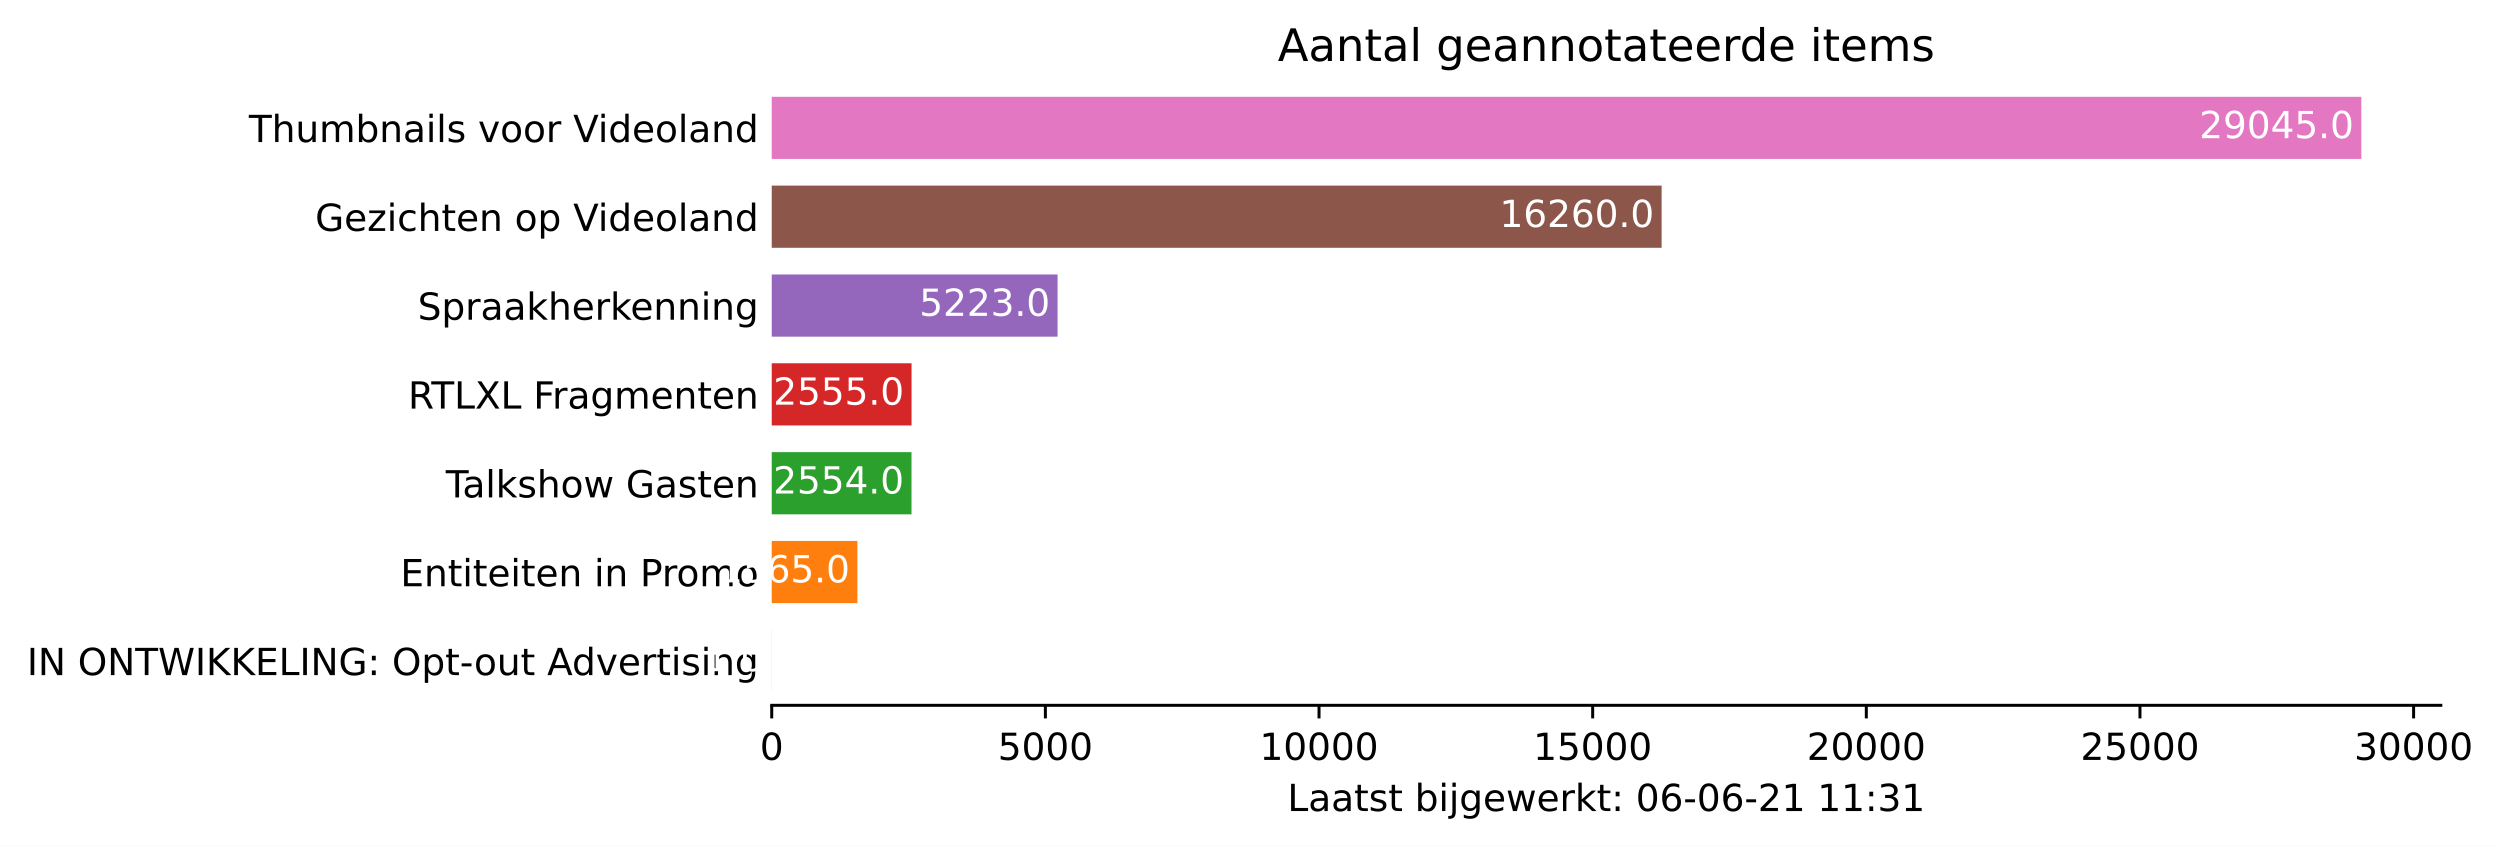
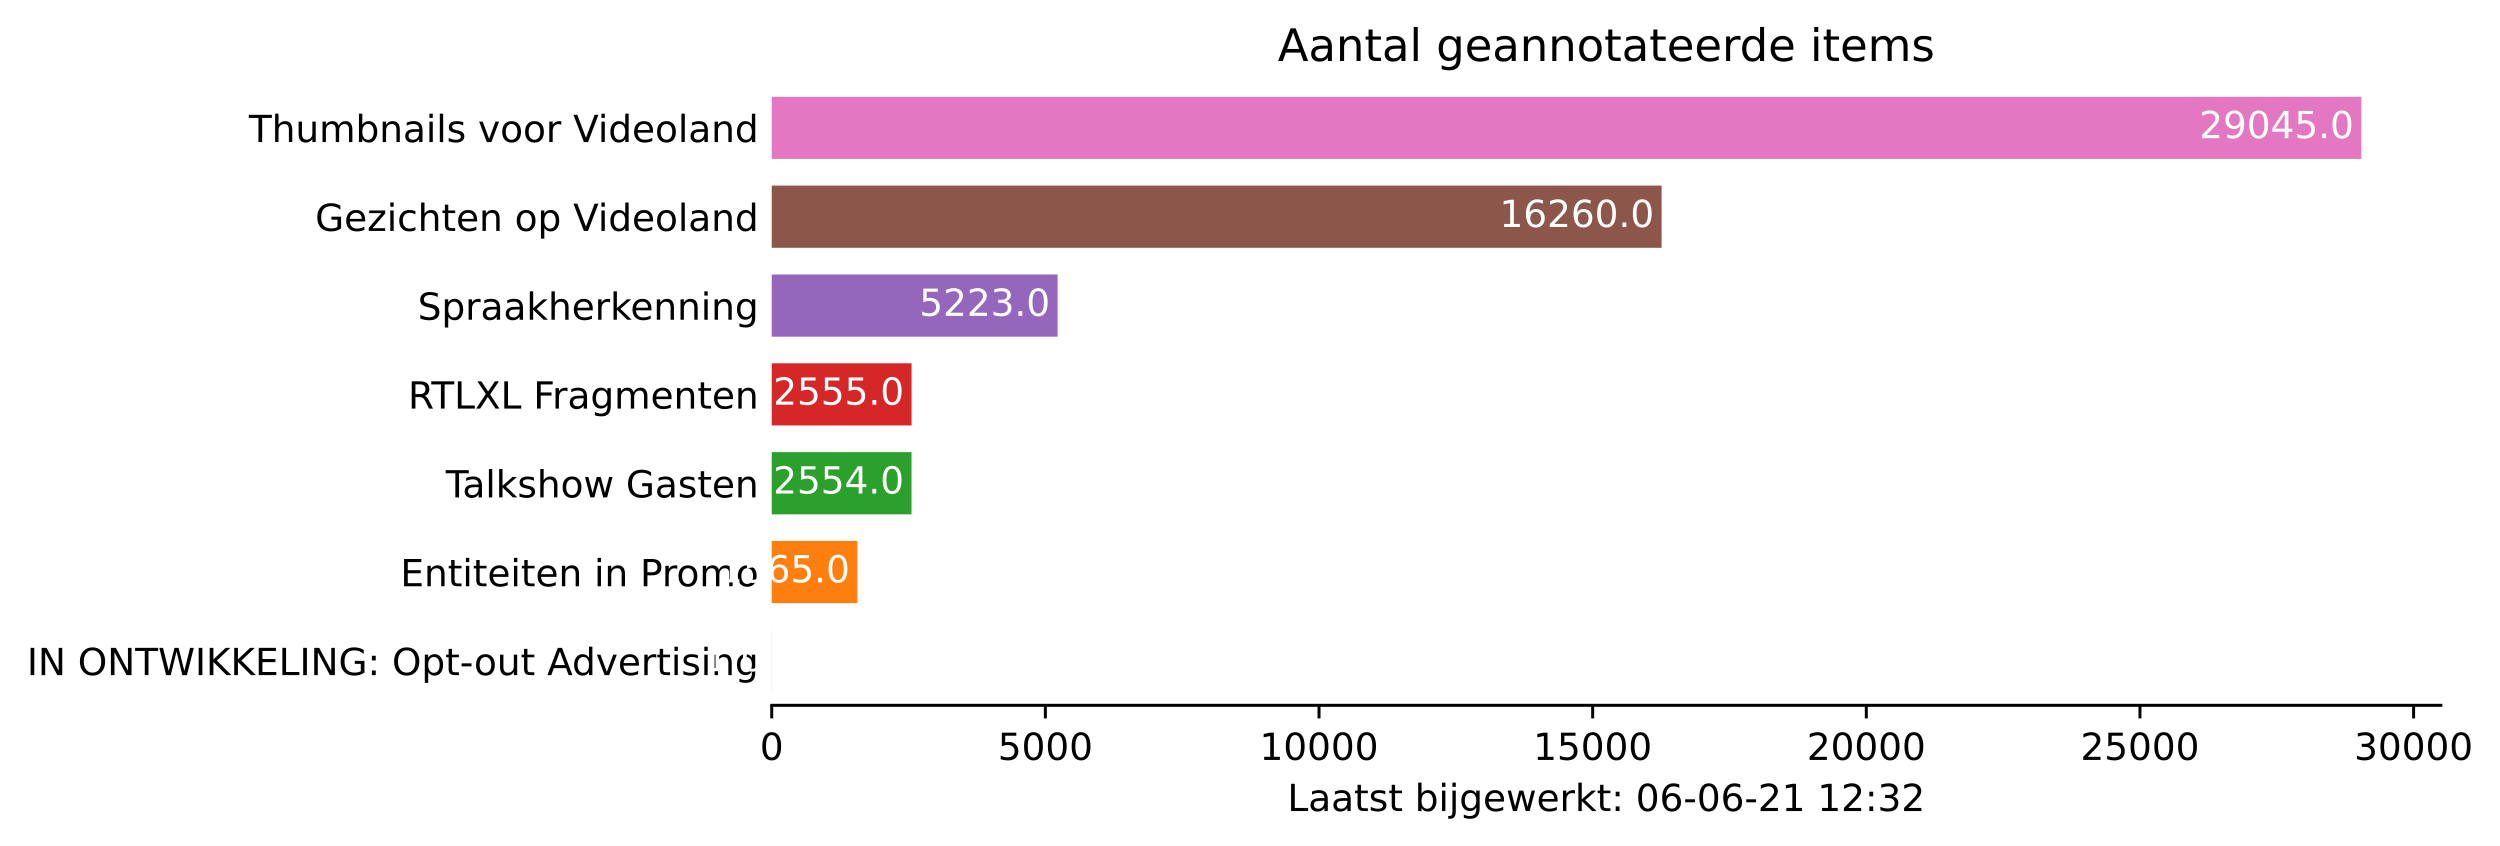
<svg xmlns="http://www.w3.org/2000/svg" xmlns:xlink="http://www.w3.org/1999/xlink" height="226.194pt" version="1.1" viewBox="0 0 668.628 226.194" width="668.628pt">
  <defs>
    <style type="text/css">*{stroke-linecap:butt;stroke-linejoin:round;}</style>
  </defs>
  <g id="figure_1">
    <g id="patch_1">
      <path d="M 0 226.194  L 668.628 226.194  L 668.628 0  L 0 0  z " style="fill:#ffffff;" />
    </g>
    <g id="axes_1">
      <g id="patch_2">
        <path d="M 206.4 188.638  L 652.8 188.638  L 652.8 22.318  L 206.4 22.318  z " style="fill:#ffffff;" />
      </g>
      <g id="patch_3">
-         <path clip-path="url(#pccb22e9976)" d="M 206.4 185.074  L 206.415 185.074  L 206.415 168.442  L 206.4 168.442  z " style="fill:#1f77b4;" />
+         <path clip-path="url(#p50d3a94da1)" d="M 206.4 185.074  L 206.415 185.074  L 206.415 168.442  L 206.4 168.442  z " style="fill:#1f77b4;" />
      </g>
      <g id="patch_4">
-         <path clip-path="url(#pccb22e9976)" d="M 206.4 161.314  L 229.308 161.314  L 229.308 144.682  L 206.4 144.682  z " style="fill:#ff7f0e;" />
+         <path clip-path="url(#p50d3a94da1)" d="M 206.4 161.314  L 229.308 161.314  L 229.308 144.682  L 206.4 144.682  z " style="fill:#ff7f0e;" />
      </g>
      <g id="patch_5">
-         <path clip-path="url(#pccb22e9976)" d="M 206.4 137.554  L 243.784 137.554  L 243.784 120.922  L 206.4 120.922  z " style="fill:#2ca02c;" />
+         <path clip-path="url(#p50d3a94da1)" d="M 206.4 137.554  L 243.784 137.554  L 243.784 120.922  L 206.4 120.922  z " style="fill:#2ca02c;" />
      </g>
      <g id="patch_6">
-         <path clip-path="url(#pccb22e9976)" d="M 206.4 113.794  L 243.799 113.794  L 243.799 97.162  L 206.4 97.162  z " style="fill:#d62728;" />
+         <path clip-path="url(#p50d3a94da1)" d="M 206.4 113.794  L 243.799 113.794  L 243.799 97.162  L 206.4 97.162  z " style="fill:#d62728;" />
      </g>
      <g id="patch_7">
-         <path clip-path="url(#pccb22e9976)" d="M 206.4 90.034  L 282.851 90.034  L 282.851 73.402  L 206.4 73.402  z " style="fill:#9467bd;" />
+         <path clip-path="url(#p50d3a94da1)" d="M 206.4 90.034  L 282.851 90.034  L 282.851 73.402  L 206.4 73.402  z " style="fill:#9467bd;" />
      </g>
      <g id="patch_8">
-         <path clip-path="url(#pccb22e9976)" d="M 206.4 66.274  L 444.404 66.274  L 444.404 49.642  L 206.4 49.642  z " style="fill:#8c564b;" />
+         <path clip-path="url(#p50d3a94da1)" d="M 206.4 66.274  L 444.404 66.274  L 444.404 49.642  L 206.4 49.642  z " style="fill:#8c564b;" />
      </g>
      <g id="patch_9">
-         <path clip-path="url(#pccb22e9976)" d="M 206.4 42.514  L 631.543 42.514  L 631.543 25.882  L 206.4 25.882  z " style="fill:#e377c2;" />
+         <path clip-path="url(#p50d3a94da1)" d="M 206.4 42.514  L 631.543 42.514  L 631.543 25.882  L 206.4 25.882  z " style="fill:#e377c2;" />
      </g>
      <g id="matplotlib.axis_1">
        <g id="xtick_1">
          <g id="line2d_1">
            <defs>
-               <path d="M 0 0  L 0 3.5  " id="md30c69a484" style="stroke:#000000;stroke-width:0.8;" />
+               <path d="M 0 0  L 0 3.5  " id="mc5dff99f32" style="stroke:#000000;stroke-width:0.8;" />
            </defs>
            <g>
-               <use style="stroke:#000000;stroke-width:0.8;" x="206.4" xlink:href="#md30c69a484" y="188.638" />
+               <use style="stroke:#000000;stroke-width:0.8;" x="206.4" xlink:href="#mc5dff99f32" y="188.638" />
            </g>
          </g>
          <g id="text_1">
            <g transform="translate(203.2188 203.2366)scale(0.1 -0.1)">
              <defs>
                <path d="M 2034 4250  Q 1547 4250 1301 3770  Q 1056 3291 1056 2328  Q 1056 1369 1301 889  Q 1547 409 2034 409  Q 2525 409 2770 889  Q 3016 1369 3016 2328  Q 3016 3291 2770 3770  Q 2525 4250 2034 4250  z M 2034 4750  Q 2819 4750 3233 4129  Q 3647 3509 3647 2328  Q 3647 1150 3233 529  Q 2819 -91 2034 -91  Q 1250 -91 836 529  Q 422 1150 422 2328  Q 422 3509 836 4129  Q 1250 4750 2034 4750  z " id="DejaVuSans-30" transform="scale(0.015625)" />
              </defs>
              <use xlink:href="#DejaVuSans-30" />
            </g>
          </g>
        </g>
        <g id="xtick_2">
          <g id="line2d_2">
            <g>
-               <use style="stroke:#000000;stroke-width:0.8;" x="279.587" xlink:href="#md30c69a484" y="188.638" />
+               <use style="stroke:#000000;stroke-width:0.8;" x="279.587" xlink:href="#mc5dff99f32" y="188.638" />
            </g>
          </g>
          <g id="text_2">
            <g transform="translate(266.8619 203.2366)scale(0.1 -0.1)">
              <defs>
                <path d="M 691 4666  L 3169 4666  L 3169 4134  L 1269 4134  L 1269 2991  Q 1406 3038 1543 3061  Q 1681 3084 1819 3084  Q 2600 3084 3056 2656  Q 3513 2228 3513 1497  Q 3513 744 3044 326  Q 2575 -91 1722 -91  Q 1428 -91 1123 -41  Q 819 9 494 109  L 494 744  Q 775 591 1075 516  Q 1375 441 1709 441  Q 2250 441 2565 725  Q 2881 1009 2881 1497  Q 2881 1984 2565 2268  Q 2250 2553 1709 2553  Q 1456 2553 1204 2497  Q 953 2441 691 2322  L 691 4666  z " id="DejaVuSans-35" transform="scale(0.015625)" />
              </defs>
              <use xlink:href="#DejaVuSans-35" />
              <use x="63.623" xlink:href="#DejaVuSans-30" />
              <use x="127.246" xlink:href="#DejaVuSans-30" />
              <use x="190.869" xlink:href="#DejaVuSans-30" />
            </g>
          </g>
        </g>
        <g id="xtick_3">
          <g id="line2d_3">
            <g>
-               <use style="stroke:#000000;stroke-width:0.8;" x="352.774" xlink:href="#md30c69a484" y="188.638" />
+               <use style="stroke:#000000;stroke-width:0.8;" x="352.774" xlink:href="#mc5dff99f32" y="188.638" />
            </g>
          </g>
          <g id="text_3">
            <g transform="translate(336.8676 203.2366)scale(0.1 -0.1)">
              <defs>
                <path d="M 794 531  L 1825 531  L 1825 4091  L 703 3866  L 703 4441  L 1819 4666  L 2450 4666  L 2450 531  L 3481 531  L 3481 0  L 794 0  L 794 531  z " id="DejaVuSans-31" transform="scale(0.015625)" />
              </defs>
              <use xlink:href="#DejaVuSans-31" />
              <use x="63.623" xlink:href="#DejaVuSans-30" />
              <use x="127.246" xlink:href="#DejaVuSans-30" />
              <use x="190.869" xlink:href="#DejaVuSans-30" />
              <use x="254.492" xlink:href="#DejaVuSans-30" />
            </g>
          </g>
        </g>
        <g id="xtick_4">
          <g id="line2d_4">
            <g>
-               <use style="stroke:#000000;stroke-width:0.8;" x="425.961" xlink:href="#md30c69a484" y="188.638" />
+               <use style="stroke:#000000;stroke-width:0.8;" x="425.961" xlink:href="#mc5dff99f32" y="188.638" />
            </g>
          </g>
          <g id="text_4">
            <g transform="translate(410.0545 203.2366)scale(0.1 -0.1)">
              <use xlink:href="#DejaVuSans-31" />
              <use x="63.623" xlink:href="#DejaVuSans-35" />
              <use x="127.246" xlink:href="#DejaVuSans-30" />
              <use x="190.869" xlink:href="#DejaVuSans-30" />
              <use x="254.492" xlink:href="#DejaVuSans-30" />
            </g>
          </g>
        </g>
        <g id="xtick_5">
          <g id="line2d_5">
            <g>
-               <use style="stroke:#000000;stroke-width:0.8;" x="499.148" xlink:href="#md30c69a484" y="188.638" />
+               <use style="stroke:#000000;stroke-width:0.8;" x="499.148" xlink:href="#mc5dff99f32" y="188.638" />
            </g>
          </g>
          <g id="text_5">
            <g transform="translate(483.2415 203.2366)scale(0.1 -0.1)">
              <defs>
                <path d="M 1228 531  L 3431 531  L 3431 0  L 469 0  L 469 531  Q 828 903 1448 1529  Q 2069 2156 2228 2338  Q 2531 2678 2651 2914  Q 2772 3150 2772 3378  Q 2772 3750 2511 3984  Q 2250 4219 1831 4219  Q 1534 4219 1204 4116  Q 875 4013 500 3803  L 500 4441  Q 881 4594 1212 4672  Q 1544 4750 1819 4750  Q 2544 4750 2975 4387  Q 3406 4025 3406 3419  Q 3406 3131 3298 2873  Q 3191 2616 2906 2266  Q 2828 2175 2409 1742  Q 1991 1309 1228 531  z " id="DejaVuSans-32" transform="scale(0.015625)" />
              </defs>
              <use xlink:href="#DejaVuSans-32" />
              <use x="63.623" xlink:href="#DejaVuSans-30" />
              <use x="127.246" xlink:href="#DejaVuSans-30" />
              <use x="190.869" xlink:href="#DejaVuSans-30" />
              <use x="254.492" xlink:href="#DejaVuSans-30" />
            </g>
          </g>
        </g>
        <g id="xtick_6">
          <g id="line2d_6">
            <g>
-               <use style="stroke:#000000;stroke-width:0.8;" x="572.335" xlink:href="#md30c69a484" y="188.638" />
+               <use style="stroke:#000000;stroke-width:0.8;" x="572.335" xlink:href="#mc5dff99f32" y="188.638" />
            </g>
          </g>
          <g id="text_6">
            <g transform="translate(556.4284 203.2366)scale(0.1 -0.1)">
              <use xlink:href="#DejaVuSans-32" />
              <use x="63.623" xlink:href="#DejaVuSans-35" />
              <use x="127.246" xlink:href="#DejaVuSans-30" />
              <use x="190.869" xlink:href="#DejaVuSans-30" />
              <use x="254.492" xlink:href="#DejaVuSans-30" />
            </g>
          </g>
        </g>
        <g id="xtick_7">
          <g id="line2d_7">
            <g>
-               <use style="stroke:#000000;stroke-width:0.8;" x="645.522" xlink:href="#md30c69a484" y="188.638" />
+               <use style="stroke:#000000;stroke-width:0.8;" x="645.522" xlink:href="#mc5dff99f32" y="188.638" />
            </g>
          </g>
          <g id="text_7">
            <g transform="translate(629.6153 203.2366)scale(0.1 -0.1)">
              <defs>
                <path d="M 2597 2516  Q 3050 2419 3304 2112  Q 3559 1806 3559 1356  Q 3559 666 3084 287  Q 2609 -91 1734 -91  Q 1441 -91 1130 -33  Q 819 25 488 141  L 488 750  Q 750 597 1062 519  Q 1375 441 1716 441  Q 2309 441 2620 675  Q 2931 909 2931 1356  Q 2931 1769 2642 2001  Q 2353 2234 1838 2234  L 1294 2234  L 1294 2753  L 1863 2753  Q 2328 2753 2575 2939  Q 2822 3125 2822 3475  Q 2822 3834 2567 4026  Q 2313 4219 1838 4219  Q 1578 4219 1281 4162  Q 984 4106 628 3988  L 628 4550  Q 988 4650 1302 4700  Q 1616 4750 1894 4750  Q 2613 4750 3031 4423  Q 3450 4097 3450 3541  Q 3450 3153 3228 2886  Q 3006 2619 2597 2516  z " id="DejaVuSans-33" transform="scale(0.015625)" />
              </defs>
              <use xlink:href="#DejaVuSans-33" />
              <use x="63.623" xlink:href="#DejaVuSans-30" />
              <use x="127.246" xlink:href="#DejaVuSans-30" />
              <use x="190.869" xlink:href="#DejaVuSans-30" />
              <use x="254.492" xlink:href="#DejaVuSans-30" />
            </g>
          </g>
        </g>
        <g id="text_8">
          <g transform="translate(344.325 216.9147)scale(0.1 -0.1)">
            <defs>
              <path d="M 628 4666  L 1259 4666  L 1259 531  L 3531 531  L 3531 0  L 628 0  L 628 4666  z " id="DejaVuSans-4c" transform="scale(0.015625)" />
              <path d="M 2194 1759  Q 1497 1759 1228 1600  Q 959 1441 959 1056  Q 959 750 1161 570  Q 1363 391 1709 391  Q 2188 391 2477 730  Q 2766 1069 2766 1631  L 2766 1759  L 2194 1759  z M 3341 1997  L 3341 0  L 2766 0  L 2766 531  Q 2569 213 2275 61  Q 1981 -91 1556 -91  Q 1019 -91 701 211  Q 384 513 384 1019  Q 384 1609 779 1909  Q 1175 2209 1959 2209  L 2766 2209  L 2766 2266  Q 2766 2663 2505 2880  Q 2244 3097 1772 3097  Q 1472 3097 1187 3025  Q 903 2953 641 2809  L 641 3341  Q 956 3463 1253 3523  Q 1550 3584 1831 3584  Q 2591 3584 2966 3190  Q 3341 2797 3341 1997  z " id="DejaVuSans-61" transform="scale(0.015625)" />
              <path d="M 1172 4494  L 1172 3500  L 2356 3500  L 2356 3053  L 1172 3053  L 1172 1153  Q 1172 725 1289 603  Q 1406 481 1766 481  L 2356 481  L 2356 0  L 1766 0  Q 1100 0 847 248  Q 594 497 594 1153  L 594 3053  L 172 3053  L 172 3500  L 594 3500  L 594 4494  L 1172 4494  z " id="DejaVuSans-74" transform="scale(0.015625)" />
              <path d="M 2834 3397  L 2834 2853  Q 2591 2978 2328 3040  Q 2066 3103 1784 3103  Q 1356 3103 1142 2972  Q 928 2841 928 2578  Q 928 2378 1081 2264  Q 1234 2150 1697 2047  L 1894 2003  Q 2506 1872 2764 1633  Q 3022 1394 3022 966  Q 3022 478 2636 193  Q 2250 -91 1575 -91  Q 1294 -91 989 -36  Q 684 19 347 128  L 347 722  Q 666 556 975 473  Q 1284 391 1588 391  Q 1994 391 2212 530  Q 2431 669 2431 922  Q 2431 1156 2273 1281  Q 2116 1406 1581 1522  L 1381 1569  Q 847 1681 609 1914  Q 372 2147 372 2553  Q 372 3047 722 3315  Q 1072 3584 1716 3584  Q 2034 3584 2315 3537  Q 2597 3491 2834 3397  z " id="DejaVuSans-73" transform="scale(0.015625)" />
              <path id="DejaVuSans-20" transform="scale(0.015625)" />
              <path d="M 3116 1747  Q 3116 2381 2855 2742  Q 2594 3103 2138 3103  Q 1681 3103 1420 2742  Q 1159 2381 1159 1747  Q 1159 1113 1420 752  Q 1681 391 2138 391  Q 2594 391 2855 752  Q 3116 1113 3116 1747  z M 1159 2969  Q 1341 3281 1617 3432  Q 1894 3584 2278 3584  Q 2916 3584 3314 3078  Q 3713 2572 3713 1747  Q 3713 922 3314 415  Q 2916 -91 2278 -91  Q 1894 -91 1617 61  Q 1341 213 1159 525  L 1159 0  L 581 0  L 581 4863  L 1159 4863  L 1159 2969  z " id="DejaVuSans-62" transform="scale(0.015625)" />
              <path d="M 603 3500  L 1178 3500  L 1178 0  L 603 0  L 603 3500  z M 603 4863  L 1178 4863  L 1178 4134  L 603 4134  L 603 4863  z " id="DejaVuSans-69" transform="scale(0.015625)" />
              <path d="M 603 3500  L 1178 3500  L 1178 -63  Q 1178 -731 923 -1031  Q 669 -1331 103 -1331  L -116 -1331  L -116 -844  L 38 -844  Q 366 -844 484 -692  Q 603 -541 603 -63  L 603 3500  z M 603 4863  L 1178 4863  L 1178 4134  L 603 4134  L 603 4863  z " id="DejaVuSans-6a" transform="scale(0.015625)" />
              <path d="M 2906 1791  Q 2906 2416 2648 2759  Q 2391 3103 1925 3103  Q 1463 3103 1205 2759  Q 947 2416 947 1791  Q 947 1169 1205 825  Q 1463 481 1925 481  Q 2391 481 2648 825  Q 2906 1169 2906 1791  z M 3481 434  Q 3481 -459 3084 -895  Q 2688 -1331 1869 -1331  Q 1566 -1331 1297 -1286  Q 1028 -1241 775 -1147  L 775 -588  Q 1028 -725 1275 -790  Q 1522 -856 1778 -856  Q 2344 -856 2625 -561  Q 2906 -266 2906 331  L 2906 616  Q 2728 306 2450 153  Q 2172 0 1784 0  Q 1141 0 747 490  Q 353 981 353 1791  Q 353 2603 747 3093  Q 1141 3584 1784 3584  Q 2172 3584 2450 3431  Q 2728 3278 2906 2969  L 2906 3500  L 3481 3500  L 3481 434  z " id="DejaVuSans-67" transform="scale(0.015625)" />
              <path d="M 3597 1894  L 3597 1613  L 953 1613  Q 991 1019 1311 708  Q 1631 397 2203 397  Q 2534 397 2845 478  Q 3156 559 3463 722  L 3463 178  Q 3153 47 2828 -22  Q 2503 -91 2169 -91  Q 1331 -91 842 396  Q 353 884 353 1716  Q 353 2575 817 3079  Q 1281 3584 2069 3584  Q 2775 3584 3186 3129  Q 3597 2675 3597 1894  z M 3022 2063  Q 3016 2534 2758 2815  Q 2500 3097 2075 3097  Q 1594 3097 1305 2825  Q 1016 2553 972 2059  L 3022 2063  z " id="DejaVuSans-65" transform="scale(0.015625)" />
              <path d="M 269 3500  L 844 3500  L 1563 769  L 2278 3500  L 2956 3500  L 3675 769  L 4391 3500  L 4966 3500  L 4050 0  L 3372 0  L 2619 2869  L 1863 0  L 1184 0  L 269 3500  z " id="DejaVuSans-77" transform="scale(0.015625)" />
              <path d="M 2631 2963  Q 2534 3019 2420 3045  Q 2306 3072 2169 3072  Q 1681 3072 1420 2755  Q 1159 2438 1159 1844  L 1159 0  L 581 0  L 581 3500  L 1159 3500  L 1159 2956  Q 1341 3275 1631 3429  Q 1922 3584 2338 3584  Q 2397 3584 2469 3576  Q 2541 3569 2628 3553  L 2631 2963  z " id="DejaVuSans-72" transform="scale(0.015625)" />
              <path d="M 581 4863  L 1159 4863  L 1159 1991  L 2875 3500  L 3609 3500  L 1753 1863  L 3688 0  L 2938 0  L 1159 1709  L 1159 0  L 581 0  L 581 4863  z " id="DejaVuSans-6b" transform="scale(0.015625)" />
              <path d="M 750 794  L 1409 794  L 1409 0  L 750 0  L 750 794  z M 750 3309  L 1409 3309  L 1409 2516  L 750 2516  L 750 3309  z " id="DejaVuSans-3a" transform="scale(0.015625)" />
              <path d="M 2113 2584  Q 1688 2584 1439 2293  Q 1191 2003 1191 1497  Q 1191 994 1439 701  Q 1688 409 2113 409  Q 2538 409 2786 701  Q 3034 994 3034 1497  Q 3034 2003 2786 2293  Q 2538 2584 2113 2584  z M 3366 4563  L 3366 3988  Q 3128 4100 2886 4159  Q 2644 4219 2406 4219  Q 1781 4219 1451 3797  Q 1122 3375 1075 2522  Q 1259 2794 1537 2939  Q 1816 3084 2150 3084  Q 2853 3084 3261 2657  Q 3669 2231 3669 1497  Q 3669 778 3244 343  Q 2819 -91 2113 -91  Q 1303 -91 875 529  Q 447 1150 447 2328  Q 447 3434 972 4092  Q 1497 4750 2381 4750  Q 2619 4750 2861 4703  Q 3103 4656 3366 4563  z " id="DejaVuSans-36" transform="scale(0.015625)" />
              <path d="M 313 2009  L 1997 2009  L 1997 1497  L 313 1497  L 313 2009  z " id="DejaVuSans-2d" transform="scale(0.015625)" />
            </defs>
            <use xlink:href="#DejaVuSans-4c" />
            <use x="55.713" xlink:href="#DejaVuSans-61" />
            <use x="116.992" xlink:href="#DejaVuSans-61" />
            <use x="178.271" xlink:href="#DejaVuSans-74" />
            <use x="217.48" xlink:href="#DejaVuSans-73" />
            <use x="269.58" xlink:href="#DejaVuSans-74" />
            <use x="308.789" xlink:href="#DejaVuSans-20" />
            <use x="340.576" xlink:href="#DejaVuSans-62" />
            <use x="404.053" xlink:href="#DejaVuSans-69" />
            <use x="431.836" xlink:href="#DejaVuSans-6a" />
            <use x="459.619" xlink:href="#DejaVuSans-67" />
            <use x="523.096" xlink:href="#DejaVuSans-65" />
            <use x="584.619" xlink:href="#DejaVuSans-77" />
            <use x="666.406" xlink:href="#DejaVuSans-65" />
            <use x="727.93" xlink:href="#DejaVuSans-72" />
            <use x="769.043" xlink:href="#DejaVuSans-6b" />
            <use x="826.953" xlink:href="#DejaVuSans-74" />
            <use x="866.162" xlink:href="#DejaVuSans-3a" />
            <use x="899.854" xlink:href="#DejaVuSans-20" />
            <use x="931.641" xlink:href="#DejaVuSans-30" />
            <use x="995.264" xlink:href="#DejaVuSans-36" />
            <use x="1058.887" xlink:href="#DejaVuSans-2d" />
            <use x="1094.971" xlink:href="#DejaVuSans-30" />
            <use x="1158.594" xlink:href="#DejaVuSans-36" />
            <use x="1222.217" xlink:href="#DejaVuSans-2d" />
            <use x="1258.301" xlink:href="#DejaVuSans-32" />
            <use x="1321.924" xlink:href="#DejaVuSans-31" />
            <use x="1385.547" xlink:href="#DejaVuSans-20" />
            <use x="1417.334" xlink:href="#DejaVuSans-31" />
-             <use x="1480.957" xlink:href="#DejaVuSans-31" />
+             <use x="1480.957" xlink:href="#DejaVuSans-32" />
            <use x="1544.58" xlink:href="#DejaVuSans-3a" />
            <use x="1578.271" xlink:href="#DejaVuSans-33" />
-             <use x="1641.895" xlink:href="#DejaVuSans-31" />
+             <use x="1641.895" xlink:href="#DejaVuSans-32" />
          </g>
        </g>
      </g>
      <g id="matplotlib.axis_2">
        <g id="ytick_1">
          <g id="line2d_8" />
          <g id="text_9">
            <g transform="translate(7.2 180.5573)scale(0.1 -0.1)">
              <defs>
                <path d="M 628 4666  L 1259 4666  L 1259 0  L 628 0  L 628 4666  z " id="DejaVuSans-49" transform="scale(0.015625)" />
                <path d="M 628 4666  L 1478 4666  L 3547 763  L 3547 4666  L 4159 4666  L 4159 0  L 3309 0  L 1241 3903  L 1241 0  L 628 0  L 628 4666  z " id="DejaVuSans-4e" transform="scale(0.015625)" />
                <path d="M 2522 4238  Q 1834 4238 1429 3725  Q 1025 3213 1025 2328  Q 1025 1447 1429 934  Q 1834 422 2522 422  Q 3209 422 3611 934  Q 4013 1447 4013 2328  Q 4013 3213 3611 3725  Q 3209 4238 2522 4238  z M 2522 4750  Q 3503 4750 4090 4092  Q 4678 3434 4678 2328  Q 4678 1225 4090 567  Q 3503 -91 2522 -91  Q 1538 -91 948 565  Q 359 1222 359 2328  Q 359 3434 948 4092  Q 1538 4750 2522 4750  z " id="DejaVuSans-4f" transform="scale(0.015625)" />
                <path d="M -19 4666  L 3928 4666  L 3928 4134  L 2272 4134  L 2272 0  L 1638 0  L 1638 4134  L -19 4134  L -19 4666  z " id="DejaVuSans-54" transform="scale(0.015625)" />
                <path d="M 213 4666  L 850 4666  L 1831 722  L 2809 4666  L 3519 4666  L 4500 722  L 5478 4666  L 6119 4666  L 4947 0  L 4153 0  L 3169 4050  L 2175 0  L 1381 0  L 213 4666  z " id="DejaVuSans-57" transform="scale(0.015625)" />
                <path d="M 628 4666  L 1259 4666  L 1259 2694  L 3353 4666  L 4166 4666  L 1850 2491  L 4331 0  L 3500 0  L 1259 2247  L 1259 0  L 628 0  L 628 4666  z " id="DejaVuSans-4b" transform="scale(0.015625)" />
                <path d="M 628 4666  L 3578 4666  L 3578 4134  L 1259 4134  L 1259 2753  L 3481 2753  L 3481 2222  L 1259 2222  L 1259 531  L 3634 531  L 3634 0  L 628 0  L 628 4666  z " id="DejaVuSans-45" transform="scale(0.015625)" />
                <path d="M 3809 666  L 3809 1919  L 2778 1919  L 2778 2438  L 4434 2438  L 4434 434  Q 4069 175 3628 42  Q 3188 -91 2688 -91  Q 1594 -91 976 548  Q 359 1188 359 2328  Q 359 3472 976 4111  Q 1594 4750 2688 4750  Q 3144 4750 3555 4637  Q 3966 4525 4313 4306  L 4313 3634  Q 3963 3931 3569 4081  Q 3175 4231 2741 4231  Q 1884 4231 1454 3753  Q 1025 3275 1025 2328  Q 1025 1384 1454 906  Q 1884 428 2741 428  Q 3075 428 3337 486  Q 3600 544 3809 666  z " id="DejaVuSans-47" transform="scale(0.015625)" />
                <path d="M 1159 525  L 1159 -1331  L 581 -1331  L 581 3500  L 1159 3500  L 1159 2969  Q 1341 3281 1617 3432  Q 1894 3584 2278 3584  Q 2916 3584 3314 3078  Q 3713 2572 3713 1747  Q 3713 922 3314 415  Q 2916 -91 2278 -91  Q 1894 -91 1617 61  Q 1341 213 1159 525  z M 3116 1747  Q 3116 2381 2855 2742  Q 2594 3103 2138 3103  Q 1681 3103 1420 2742  Q 1159 2381 1159 1747  Q 1159 1113 1420 752  Q 1681 391 2138 391  Q 2594 391 2855 752  Q 3116 1113 3116 1747  z " id="DejaVuSans-70" transform="scale(0.015625)" />
                <path d="M 1959 3097  Q 1497 3097 1228 2736  Q 959 2375 959 1747  Q 959 1119 1226 758  Q 1494 397 1959 397  Q 2419 397 2687 759  Q 2956 1122 2956 1747  Q 2956 2369 2687 2733  Q 2419 3097 1959 3097  z M 1959 3584  Q 2709 3584 3137 3096  Q 3566 2609 3566 1747  Q 3566 888 3137 398  Q 2709 -91 1959 -91  Q 1206 -91 779 398  Q 353 888 353 1747  Q 353 2609 779 3096  Q 1206 3584 1959 3584  z " id="DejaVuSans-6f" transform="scale(0.015625)" />
                <path d="M 544 1381  L 544 3500  L 1119 3500  L 1119 1403  Q 1119 906 1312 657  Q 1506 409 1894 409  Q 2359 409 2629 706  Q 2900 1003 2900 1516  L 2900 3500  L 3475 3500  L 3475 0  L 2900 0  L 2900 538  Q 2691 219 2414 64  Q 2138 -91 1772 -91  Q 1169 -91 856 284  Q 544 659 544 1381  z M 1991 3584  L 1991 3584  z " id="DejaVuSans-75" transform="scale(0.015625)" />
                <path d="M 2188 4044  L 1331 1722  L 3047 1722  L 2188 4044  z M 1831 4666  L 2547 4666  L 4325 0  L 3669 0  L 3244 1197  L 1141 1197  L 716 0  L 50 0  L 1831 4666  z " id="DejaVuSans-41" transform="scale(0.015625)" />
                <path d="M 2906 2969  L 2906 4863  L 3481 4863  L 3481 0  L 2906 0  L 2906 525  Q 2725 213 2448 61  Q 2172 -91 1784 -91  Q 1150 -91 751 415  Q 353 922 353 1747  Q 353 2572 751 3078  Q 1150 3584 1784 3584  Q 2172 3584 2448 3432  Q 2725 3281 2906 2969  z M 947 1747  Q 947 1113 1208 752  Q 1469 391 1925 391  Q 2381 391 2643 752  Q 2906 1113 2906 1747  Q 2906 2381 2643 2742  Q 2381 3103 1925 3103  Q 1469 3103 1208 2742  Q 947 2381 947 1747  z " id="DejaVuSans-64" transform="scale(0.015625)" />
                <path d="M 191 3500  L 800 3500  L 1894 563  L 2988 3500  L 3597 3500  L 2284 0  L 1503 0  L 191 3500  z " id="DejaVuSans-76" transform="scale(0.015625)" />
                <path d="M 3513 2113  L 3513 0  L 2938 0  L 2938 2094  Q 2938 2591 2744 2837  Q 2550 3084 2163 3084  Q 1697 3084 1428 2787  Q 1159 2491 1159 1978  L 1159 0  L 581 0  L 581 3500  L 1159 3500  L 1159 2956  Q 1366 3272 1645 3428  Q 1925 3584 2291 3584  Q 2894 3584 3203 3211  Q 3513 2838 3513 2113  z " id="DejaVuSans-6e" transform="scale(0.015625)" />
              </defs>
              <use xlink:href="#DejaVuSans-49" />
              <use x="29.492" xlink:href="#DejaVuSans-4e" />
              <use x="104.297" xlink:href="#DejaVuSans-20" />
              <use x="136.084" xlink:href="#DejaVuSans-4f" />
              <use x="214.795" xlink:href="#DejaVuSans-4e" />
              <use x="289.6" xlink:href="#DejaVuSans-54" />
              <use x="350.684" xlink:href="#DejaVuSans-57" />
              <use x="449.561" xlink:href="#DejaVuSans-49" />
              <use x="479.053" xlink:href="#DejaVuSans-4b" />
              <use x="544.629" xlink:href="#DejaVuSans-4b" />
              <use x="610.205" xlink:href="#DejaVuSans-45" />
              <use x="673.389" xlink:href="#DejaVuSans-4c" />
              <use x="729.102" xlink:href="#DejaVuSans-49" />
              <use x="758.594" xlink:href="#DejaVuSans-4e" />
              <use x="833.398" xlink:href="#DejaVuSans-47" />
              <use x="910.889" xlink:href="#DejaVuSans-3a" />
              <use x="944.58" xlink:href="#DejaVuSans-20" />
              <use x="976.367" xlink:href="#DejaVuSans-4f" />
              <use x="1055.078" xlink:href="#DejaVuSans-70" />
              <use x="1118.555" xlink:href="#DejaVuSans-74" />
              <use x="1157.764" xlink:href="#DejaVuSans-2d" />
              <use x="1195.723" xlink:href="#DejaVuSans-6f" />
              <use x="1256.904" xlink:href="#DejaVuSans-75" />
              <use x="1320.283" xlink:href="#DejaVuSans-74" />
              <use x="1359.492" xlink:href="#DejaVuSans-20" />
              <use x="1391.279" xlink:href="#DejaVuSans-41" />
              <use x="1457.938" xlink:href="#DejaVuSans-64" />
              <use x="1521.414" xlink:href="#DejaVuSans-76" />
              <use x="1580.594" xlink:href="#DejaVuSans-65" />
              <use x="1642.117" xlink:href="#DejaVuSans-72" />
              <use x="1683.23" xlink:href="#DejaVuSans-74" />
              <use x="1722.439" xlink:href="#DejaVuSans-69" />
              <use x="1750.223" xlink:href="#DejaVuSans-73" />
              <use x="1802.322" xlink:href="#DejaVuSans-69" />
              <use x="1830.105" xlink:href="#DejaVuSans-6e" />
              <use x="1893.484" xlink:href="#DejaVuSans-67" />
            </g>
          </g>
        </g>
        <g id="ytick_2">
          <g id="line2d_9" />
          <g id="text_10">
            <g transform="translate(107.0922 156.7973)scale(0.1 -0.1)">
              <defs>
                <path d="M 1259 4147  L 1259 2394  L 2053 2394  Q 2494 2394 2734 2622  Q 2975 2850 2975 3272  Q 2975 3691 2734 3919  Q 2494 4147 2053 4147  L 1259 4147  z M 628 4666  L 2053 4666  Q 2838 4666 3239 4311  Q 3641 3956 3641 3272  Q 3641 2581 3239 2228  Q 2838 1875 2053 1875  L 1259 1875  L 1259 0  L 628 0  L 628 4666  z " id="DejaVuSans-50" transform="scale(0.015625)" />
                <path d="M 3328 2828  Q 3544 3216 3844 3400  Q 4144 3584 4550 3584  Q 5097 3584 5394 3201  Q 5691 2819 5691 2113  L 5691 0  L 5113 0  L 5113 2094  Q 5113 2597 4934 2840  Q 4756 3084 4391 3084  Q 3944 3084 3684 2787  Q 3425 2491 3425 1978  L 3425 0  L 2847 0  L 2847 2094  Q 2847 2600 2669 2842  Q 2491 3084 2119 3084  Q 1678 3084 1418 2786  Q 1159 2488 1159 1978  L 1159 0  L 581 0  L 581 3500  L 1159 3500  L 1159 2956  Q 1356 3278 1631 3431  Q 1906 3584 2284 3584  Q 2666 3584 2933 3390  Q 3200 3197 3328 2828  z " id="DejaVuSans-6d" transform="scale(0.015625)" />
              </defs>
              <use xlink:href="#DejaVuSans-45" />
              <use x="63.184" xlink:href="#DejaVuSans-6e" />
              <use x="126.562" xlink:href="#DejaVuSans-74" />
              <use x="165.771" xlink:href="#DejaVuSans-69" />
              <use x="193.555" xlink:href="#DejaVuSans-74" />
              <use x="232.764" xlink:href="#DejaVuSans-65" />
              <use x="294.287" xlink:href="#DejaVuSans-69" />
              <use x="322.07" xlink:href="#DejaVuSans-74" />
              <use x="361.279" xlink:href="#DejaVuSans-65" />
              <use x="422.803" xlink:href="#DejaVuSans-6e" />
              <use x="486.182" xlink:href="#DejaVuSans-20" />
              <use x="517.969" xlink:href="#DejaVuSans-69" />
              <use x="545.752" xlink:href="#DejaVuSans-6e" />
              <use x="609.131" xlink:href="#DejaVuSans-20" />
              <use x="640.918" xlink:href="#DejaVuSans-50" />
              <use x="699.471" xlink:href="#DejaVuSans-72" />
              <use x="738.334" xlink:href="#DejaVuSans-6f" />
              <use x="799.516" xlink:href="#DejaVuSans-6d" />
              <use x="896.928" xlink:href="#DejaVuSans-6f" />
            </g>
          </g>
        </g>
        <g id="ytick_3">
          <g id="line2d_10" />
          <g id="text_11">
            <g transform="translate(119.2266 133.0373)scale(0.1 -0.1)">
              <defs>
                <path d="M 603 4863  L 1178 4863  L 1178 0  L 603 0  L 603 4863  z " id="DejaVuSans-6c" transform="scale(0.015625)" />
                <path d="M 3513 2113  L 3513 0  L 2938 0  L 2938 2094  Q 2938 2591 2744 2837  Q 2550 3084 2163 3084  Q 1697 3084 1428 2787  Q 1159 2491 1159 1978  L 1159 0  L 581 0  L 581 4863  L 1159 4863  L 1159 2956  Q 1366 3272 1645 3428  Q 1925 3584 2291 3584  Q 2894 3584 3203 3211  Q 3513 2838 3513 2113  z " id="DejaVuSans-68" transform="scale(0.015625)" />
              </defs>
              <use xlink:href="#DejaVuSans-54" />
              <use x="44.584" xlink:href="#DejaVuSans-61" />
              <use x="105.863" xlink:href="#DejaVuSans-6c" />
              <use x="133.646" xlink:href="#DejaVuSans-6b" />
              <use x="191.557" xlink:href="#DejaVuSans-73" />
              <use x="243.656" xlink:href="#DejaVuSans-68" />
              <use x="307.035" xlink:href="#DejaVuSans-6f" />
              <use x="368.217" xlink:href="#DejaVuSans-77" />
              <use x="450.004" xlink:href="#DejaVuSans-20" />
              <use x="481.791" xlink:href="#DejaVuSans-47" />
              <use x="559.281" xlink:href="#DejaVuSans-61" />
              <use x="620.561" xlink:href="#DejaVuSans-73" />
              <use x="672.66" xlink:href="#DejaVuSans-74" />
              <use x="711.869" xlink:href="#DejaVuSans-65" />
              <use x="773.393" xlink:href="#DejaVuSans-6e" />
            </g>
          </g>
        </g>
        <g id="ytick_4">
          <g id="line2d_11" />
          <g id="text_12">
            <g transform="translate(109.1406 109.2773)scale(0.1 -0.1)">
              <defs>
                <path d="M 2841 2188  Q 3044 2119 3236 1894  Q 3428 1669 3622 1275  L 4263 0  L 3584 0  L 2988 1197  Q 2756 1666 2539 1819  Q 2322 1972 1947 1972  L 1259 1972  L 1259 0  L 628 0  L 628 4666  L 2053 4666  Q 2853 4666 3247 4331  Q 3641 3997 3641 3322  Q 3641 2881 3436 2590  Q 3231 2300 2841 2188  z M 1259 4147  L 1259 2491  L 2053 2491  Q 2509 2491 2742 2702  Q 2975 2913 2975 3322  Q 2975 3731 2742 3939  Q 2509 4147 2053 4147  L 1259 4147  z " id="DejaVuSans-52" transform="scale(0.015625)" />
                <path d="M 403 4666  L 1081 4666  L 2241 2931  L 3406 4666  L 4084 4666  L 2584 2425  L 4184 0  L 3506 0  L 2194 1984  L 872 0  L 191 0  L 1856 2491  L 403 4666  z " id="DejaVuSans-58" transform="scale(0.015625)" />
                <path d="M 628 4666  L 3309 4666  L 3309 4134  L 1259 4134  L 1259 2759  L 3109 2759  L 3109 2228  L 1259 2228  L 1259 0  L 628 0  L 628 4666  z " id="DejaVuSans-46" transform="scale(0.015625)" />
              </defs>
              <use xlink:href="#DejaVuSans-52" />
              <use x="62.232" xlink:href="#DejaVuSans-54" />
              <use x="123.316" xlink:href="#DejaVuSans-4c" />
              <use x="179.029" xlink:href="#DejaVuSans-58" />
              <use x="247.535" xlink:href="#DejaVuSans-4c" />
              <use x="303.248" xlink:href="#DejaVuSans-20" />
              <use x="335.035" xlink:href="#DejaVuSans-46" />
              <use x="385.305" xlink:href="#DejaVuSans-72" />
              <use x="426.418" xlink:href="#DejaVuSans-61" />
              <use x="487.697" xlink:href="#DejaVuSans-67" />
              <use x="551.174" xlink:href="#DejaVuSans-6d" />
              <use x="648.586" xlink:href="#DejaVuSans-65" />
              <use x="710.109" xlink:href="#DejaVuSans-6e" />
              <use x="773.488" xlink:href="#DejaVuSans-74" />
              <use x="812.697" xlink:href="#DejaVuSans-65" />
              <use x="874.221" xlink:href="#DejaVuSans-6e" />
            </g>
          </g>
        </g>
        <g id="ytick_5">
          <g id="line2d_12" />
          <g id="text_13">
            <g transform="translate(111.7234 85.51734)scale(0.1 -0.1)">
              <defs>
                <path d="M 3425 4513  L 3425 3897  Q 3066 4069 2747 4153  Q 2428 4238 2131 4238  Q 1616 4238 1336 4038  Q 1056 3838 1056 3469  Q 1056 3159 1242 3001  Q 1428 2844 1947 2747  L 2328 2669  Q 3034 2534 3370 2195  Q 3706 1856 3706 1288  Q 3706 609 3251 259  Q 2797 -91 1919 -91  Q 1588 -91 1214 -16  Q 841 59 441 206  L 441 856  Q 825 641 1194 531  Q 1563 422 1919 422  Q 2459 422 2753 634  Q 3047 847 3047 1241  Q 3047 1584 2836 1778  Q 2625 1972 2144 2069  L 1759 2144  Q 1053 2284 737 2584  Q 422 2884 422 3419  Q 422 4038 858 4394  Q 1294 4750 2059 4750  Q 2388 4750 2728 4690  Q 3069 4631 3425 4513  z " id="DejaVuSans-53" transform="scale(0.015625)" />
              </defs>
              <use xlink:href="#DejaVuSans-53" />
              <use x="63.477" xlink:href="#DejaVuSans-70" />
              <use x="126.953" xlink:href="#DejaVuSans-72" />
              <use x="168.066" xlink:href="#DejaVuSans-61" />
              <use x="229.346" xlink:href="#DejaVuSans-61" />
              <use x="290.625" xlink:href="#DejaVuSans-6b" />
              <use x="348.535" xlink:href="#DejaVuSans-68" />
              <use x="411.914" xlink:href="#DejaVuSans-65" />
              <use x="473.438" xlink:href="#DejaVuSans-72" />
              <use x="514.551" xlink:href="#DejaVuSans-6b" />
              <use x="568.836" xlink:href="#DejaVuSans-65" />
              <use x="630.359" xlink:href="#DejaVuSans-6e" />
              <use x="693.738" xlink:href="#DejaVuSans-6e" />
              <use x="757.117" xlink:href="#DejaVuSans-69" />
              <use x="784.9" xlink:href="#DejaVuSans-6e" />
              <use x="848.279" xlink:href="#DejaVuSans-67" />
            </g>
          </g>
        </g>
        <g id="ytick_6">
          <g id="line2d_13" />
          <g id="text_14">
            <g transform="translate(84.29531 61.75734)scale(0.1 -0.1)">
              <defs>
                <path d="M 353 3500  L 3084 3500  L 3084 2975  L 922 459  L 3084 459  L 3084 0  L 275 0  L 275 525  L 2438 3041  L 353 3041  L 353 3500  z " id="DejaVuSans-7a" transform="scale(0.015625)" />
                <path d="M 3122 3366  L 3122 2828  Q 2878 2963 2633 3030  Q 2388 3097 2138 3097  Q 1578 3097 1268 2742  Q 959 2388 959 1747  Q 959 1106 1268 751  Q 1578 397 2138 397  Q 2388 397 2633 464  Q 2878 531 3122 666  L 3122 134  Q 2881 22 2623 -34  Q 2366 -91 2075 -91  Q 1284 -91 818 406  Q 353 903 353 1747  Q 353 2603 823 3093  Q 1294 3584 2113 3584  Q 2378 3584 2631 3529  Q 2884 3475 3122 3366  z " id="DejaVuSans-63" transform="scale(0.015625)" />
                <path d="M 1831 0  L 50 4666  L 709 4666  L 2188 738  L 3669 4666  L 4325 4666  L 2547 0  L 1831 0  z " id="DejaVuSans-56" transform="scale(0.015625)" />
              </defs>
              <use xlink:href="#DejaVuSans-47" />
              <use x="77.49" xlink:href="#DejaVuSans-65" />
              <use x="139.014" xlink:href="#DejaVuSans-7a" />
              <use x="191.504" xlink:href="#DejaVuSans-69" />
              <use x="219.287" xlink:href="#DejaVuSans-63" />
              <use x="274.268" xlink:href="#DejaVuSans-68" />
              <use x="337.646" xlink:href="#DejaVuSans-74" />
              <use x="376.855" xlink:href="#DejaVuSans-65" />
              <use x="438.379" xlink:href="#DejaVuSans-6e" />
              <use x="501.758" xlink:href="#DejaVuSans-20" />
              <use x="533.545" xlink:href="#DejaVuSans-6f" />
              <use x="594.727" xlink:href="#DejaVuSans-70" />
              <use x="658.203" xlink:href="#DejaVuSans-20" />
              <use x="689.99" xlink:href="#DejaVuSans-56" />
              <use x="756.148" xlink:href="#DejaVuSans-69" />
              <use x="783.932" xlink:href="#DejaVuSans-64" />
              <use x="847.408" xlink:href="#DejaVuSans-65" />
              <use x="908.932" xlink:href="#DejaVuSans-6f" />
              <use x="970.113" xlink:href="#DejaVuSans-6c" />
              <use x="997.896" xlink:href="#DejaVuSans-61" />
              <use x="1059.176" xlink:href="#DejaVuSans-6e" />
              <use x="1122.555" xlink:href="#DejaVuSans-64" />
            </g>
          </g>
        </g>
        <g id="ytick_7">
          <g id="line2d_14" />
          <g id="text_15">
            <g transform="translate(66.56719 37.99734)scale(0.1 -0.1)">
              <use xlink:href="#DejaVuSans-54" />
              <use x="61.084" xlink:href="#DejaVuSans-68" />
              <use x="124.463" xlink:href="#DejaVuSans-75" />
              <use x="187.842" xlink:href="#DejaVuSans-6d" />
              <use x="285.254" xlink:href="#DejaVuSans-62" />
              <use x="348.73" xlink:href="#DejaVuSans-6e" />
              <use x="412.109" xlink:href="#DejaVuSans-61" />
              <use x="473.389" xlink:href="#DejaVuSans-69" />
              <use x="501.172" xlink:href="#DejaVuSans-6c" />
              <use x="528.955" xlink:href="#DejaVuSans-73" />
              <use x="581.055" xlink:href="#DejaVuSans-20" />
              <use x="612.842" xlink:href="#DejaVuSans-76" />
              <use x="672.021" xlink:href="#DejaVuSans-6f" />
              <use x="733.203" xlink:href="#DejaVuSans-6f" />
              <use x="794.385" xlink:href="#DejaVuSans-72" />
              <use x="835.498" xlink:href="#DejaVuSans-20" />
              <use x="867.285" xlink:href="#DejaVuSans-56" />
              <use x="933.443" xlink:href="#DejaVuSans-69" />
              <use x="961.227" xlink:href="#DejaVuSans-64" />
              <use x="1024.703" xlink:href="#DejaVuSans-65" />
              <use x="1086.227" xlink:href="#DejaVuSans-6f" />
              <use x="1147.408" xlink:href="#DejaVuSans-6c" />
              <use x="1175.191" xlink:href="#DejaVuSans-61" />
              <use x="1236.471" xlink:href="#DejaVuSans-6e" />
              <use x="1299.85" xlink:href="#DejaVuSans-64" />
            </g>
          </g>
        </g>
      </g>
      <g id="patch_10">
        <path d="M 206.4 188.638  L 652.8 188.638  " style="fill:none;stroke:#000000;stroke-linecap:square;stroke-linejoin:miter;stroke-width:0.8;" />
      </g>
      <g id="text_16">
        <g style="fill:#ffffff;" transform="translate(188.5115 179.5175)scale(0.1 -0.1)">
          <defs>
            <path d="M 684 794  L 1344 794  L 1344 0  L 684 0  L 684 794  z " id="DejaVuSans-2e" transform="scale(0.015625)" />
          </defs>
          <use xlink:href="#DejaVuSans-31" />
          <use x="63.623" xlink:href="#DejaVuSans-2e" />
          <use x="95.41" xlink:href="#DejaVuSans-30" />
        </g>
      </g>
      <g id="text_17">
        <g style="fill:#ffffff;" transform="translate(192.3169 155.7575)scale(0.1 -0.1)">
          <use xlink:href="#DejaVuSans-31" />
          <use x="63.623" xlink:href="#DejaVuSans-35" />
          <use x="127.246" xlink:href="#DejaVuSans-36" />
          <use x="190.869" xlink:href="#DejaVuSans-35" />
          <use x="254.492" xlink:href="#DejaVuSans-2e" />
          <use x="286.279" xlink:href="#DejaVuSans-30" />
        </g>
      </g>
      <g id="text_18">
        <g style="fill:#ffffff;" transform="translate(206.7933 131.9975)scale(0.1 -0.1)">
          <defs>
            <path d="M 2419 4116  L 825 1625  L 2419 1625  L 2419 4116  z M 2253 4666  L 3047 4666  L 3047 1625  L 3713 1625  L 3713 1100  L 3047 1100  L 3047 0  L 2419 0  L 2419 1100  L 313 1100  L 313 1709  L 2253 4666  z " id="DejaVuSans-34" transform="scale(0.015625)" />
          </defs>
          <use xlink:href="#DejaVuSans-32" />
          <use x="63.623" xlink:href="#DejaVuSans-35" />
          <use x="127.246" xlink:href="#DejaVuSans-35" />
          <use x="190.869" xlink:href="#DejaVuSans-34" />
          <use x="254.492" xlink:href="#DejaVuSans-2e" />
          <use x="286.279" xlink:href="#DejaVuSans-30" />
        </g>
      </g>
      <g id="text_19">
        <g style="fill:#ffffff;" transform="translate(206.8079 108.2375)scale(0.1 -0.1)">
          <use xlink:href="#DejaVuSans-32" />
          <use x="63.623" xlink:href="#DejaVuSans-35" />
          <use x="127.246" xlink:href="#DejaVuSans-35" />
          <use x="190.869" xlink:href="#DejaVuSans-35" />
          <use x="254.492" xlink:href="#DejaVuSans-2e" />
          <use x="286.279" xlink:href="#DejaVuSans-30" />
        </g>
      </g>
      <g id="text_20">
        <g style="fill:#ffffff;" transform="translate(245.8604 84.4775)scale(0.1 -0.1)">
          <use xlink:href="#DejaVuSans-35" />
          <use x="63.623" xlink:href="#DejaVuSans-32" />
          <use x="127.246" xlink:href="#DejaVuSans-32" />
          <use x="190.869" xlink:href="#DejaVuSans-33" />
          <use x="254.492" xlink:href="#DejaVuSans-2e" />
          <use x="286.279" xlink:href="#DejaVuSans-30" />
        </g>
      </g>
      <g id="text_21">
        <g style="fill:#ffffff;" transform="translate(401.0508 60.7175)scale(0.1 -0.1)">
          <use xlink:href="#DejaVuSans-31" />
          <use x="63.623" xlink:href="#DejaVuSans-36" />
          <use x="127.246" xlink:href="#DejaVuSans-32" />
          <use x="190.869" xlink:href="#DejaVuSans-36" />
          <use x="254.492" xlink:href="#DejaVuSans-30" />
          <use x="318.115" xlink:href="#DejaVuSans-2e" />
          <use x="349.902" xlink:href="#DejaVuSans-30" />
        </g>
      </g>
      <g id="text_22">
        <g style="fill:#ffffff;" transform="translate(588.1897 36.9575)scale(0.1 -0.1)">
          <defs>
            <path d="M 703 97  L 703 672  Q 941 559 1184 500  Q 1428 441 1663 441  Q 2288 441 2617 861  Q 2947 1281 2994 2138  Q 2813 1869 2534 1725  Q 2256 1581 1919 1581  Q 1219 1581 811 2004  Q 403 2428 403 3163  Q 403 3881 828 4315  Q 1253 4750 1959 4750  Q 2769 4750 3195 4129  Q 3622 3509 3622 2328  Q 3622 1225 3098 567  Q 2575 -91 1691 -91  Q 1453 -91 1209 -44  Q 966 3 703 97  z M 1959 2075  Q 2384 2075 2632 2365  Q 2881 2656 2881 3163  Q 2881 3666 2632 3958  Q 2384 4250 1959 4250  Q 1534 4250 1286 3958  Q 1038 3666 1038 3163  Q 1038 2656 1286 2365  Q 1534 2075 1959 2075  z " id="DejaVuSans-39" transform="scale(0.015625)" />
          </defs>
          <use xlink:href="#DejaVuSans-32" />
          <use x="63.623" xlink:href="#DejaVuSans-39" />
          <use x="127.246" xlink:href="#DejaVuSans-30" />
          <use x="190.869" xlink:href="#DejaVuSans-34" />
          <use x="254.492" xlink:href="#DejaVuSans-35" />
          <use x="318.115" xlink:href="#DejaVuSans-2e" />
          <use x="349.902" xlink:href="#DejaVuSans-30" />
        </g>
      </g>
      <g id="text_23">
        <g transform="translate(341.7441 16.31812)scale(0.12 -0.12)">
          <use xlink:href="#DejaVuSans-41" />
          <use x="68.408" xlink:href="#DejaVuSans-61" />
          <use x="129.688" xlink:href="#DejaVuSans-6e" />
          <use x="193.066" xlink:href="#DejaVuSans-74" />
          <use x="232.275" xlink:href="#DejaVuSans-61" />
          <use x="293.555" xlink:href="#DejaVuSans-6c" />
          <use x="321.338" xlink:href="#DejaVuSans-20" />
          <use x="353.125" xlink:href="#DejaVuSans-67" />
          <use x="416.602" xlink:href="#DejaVuSans-65" />
          <use x="478.125" xlink:href="#DejaVuSans-61" />
          <use x="539.404" xlink:href="#DejaVuSans-6e" />
          <use x="602.783" xlink:href="#DejaVuSans-6e" />
          <use x="666.162" xlink:href="#DejaVuSans-6f" />
          <use x="727.344" xlink:href="#DejaVuSans-74" />
          <use x="766.553" xlink:href="#DejaVuSans-61" />
          <use x="827.832" xlink:href="#DejaVuSans-74" />
          <use x="867.041" xlink:href="#DejaVuSans-65" />
          <use x="928.564" xlink:href="#DejaVuSans-65" />
          <use x="990.088" xlink:href="#DejaVuSans-72" />
          <use x="1029.451" xlink:href="#DejaVuSans-64" />
          <use x="1092.928" xlink:href="#DejaVuSans-65" />
          <use x="1154.451" xlink:href="#DejaVuSans-20" />
          <use x="1186.238" xlink:href="#DejaVuSans-69" />
          <use x="1214.021" xlink:href="#DejaVuSans-74" />
          <use x="1253.23" xlink:href="#DejaVuSans-65" />
          <use x="1314.754" xlink:href="#DejaVuSans-6d" />
          <use x="1412.166" xlink:href="#DejaVuSans-73" />
        </g>
      </g>
    </g>
  </g>
  <defs>
-     <clipPath id="pccb22e9976">
+     <clipPath id="p50d3a94da1">
      <rect height="166.32" width="446.4" x="206.4" y="22.318" />
    </clipPath>
  </defs>
</svg>
